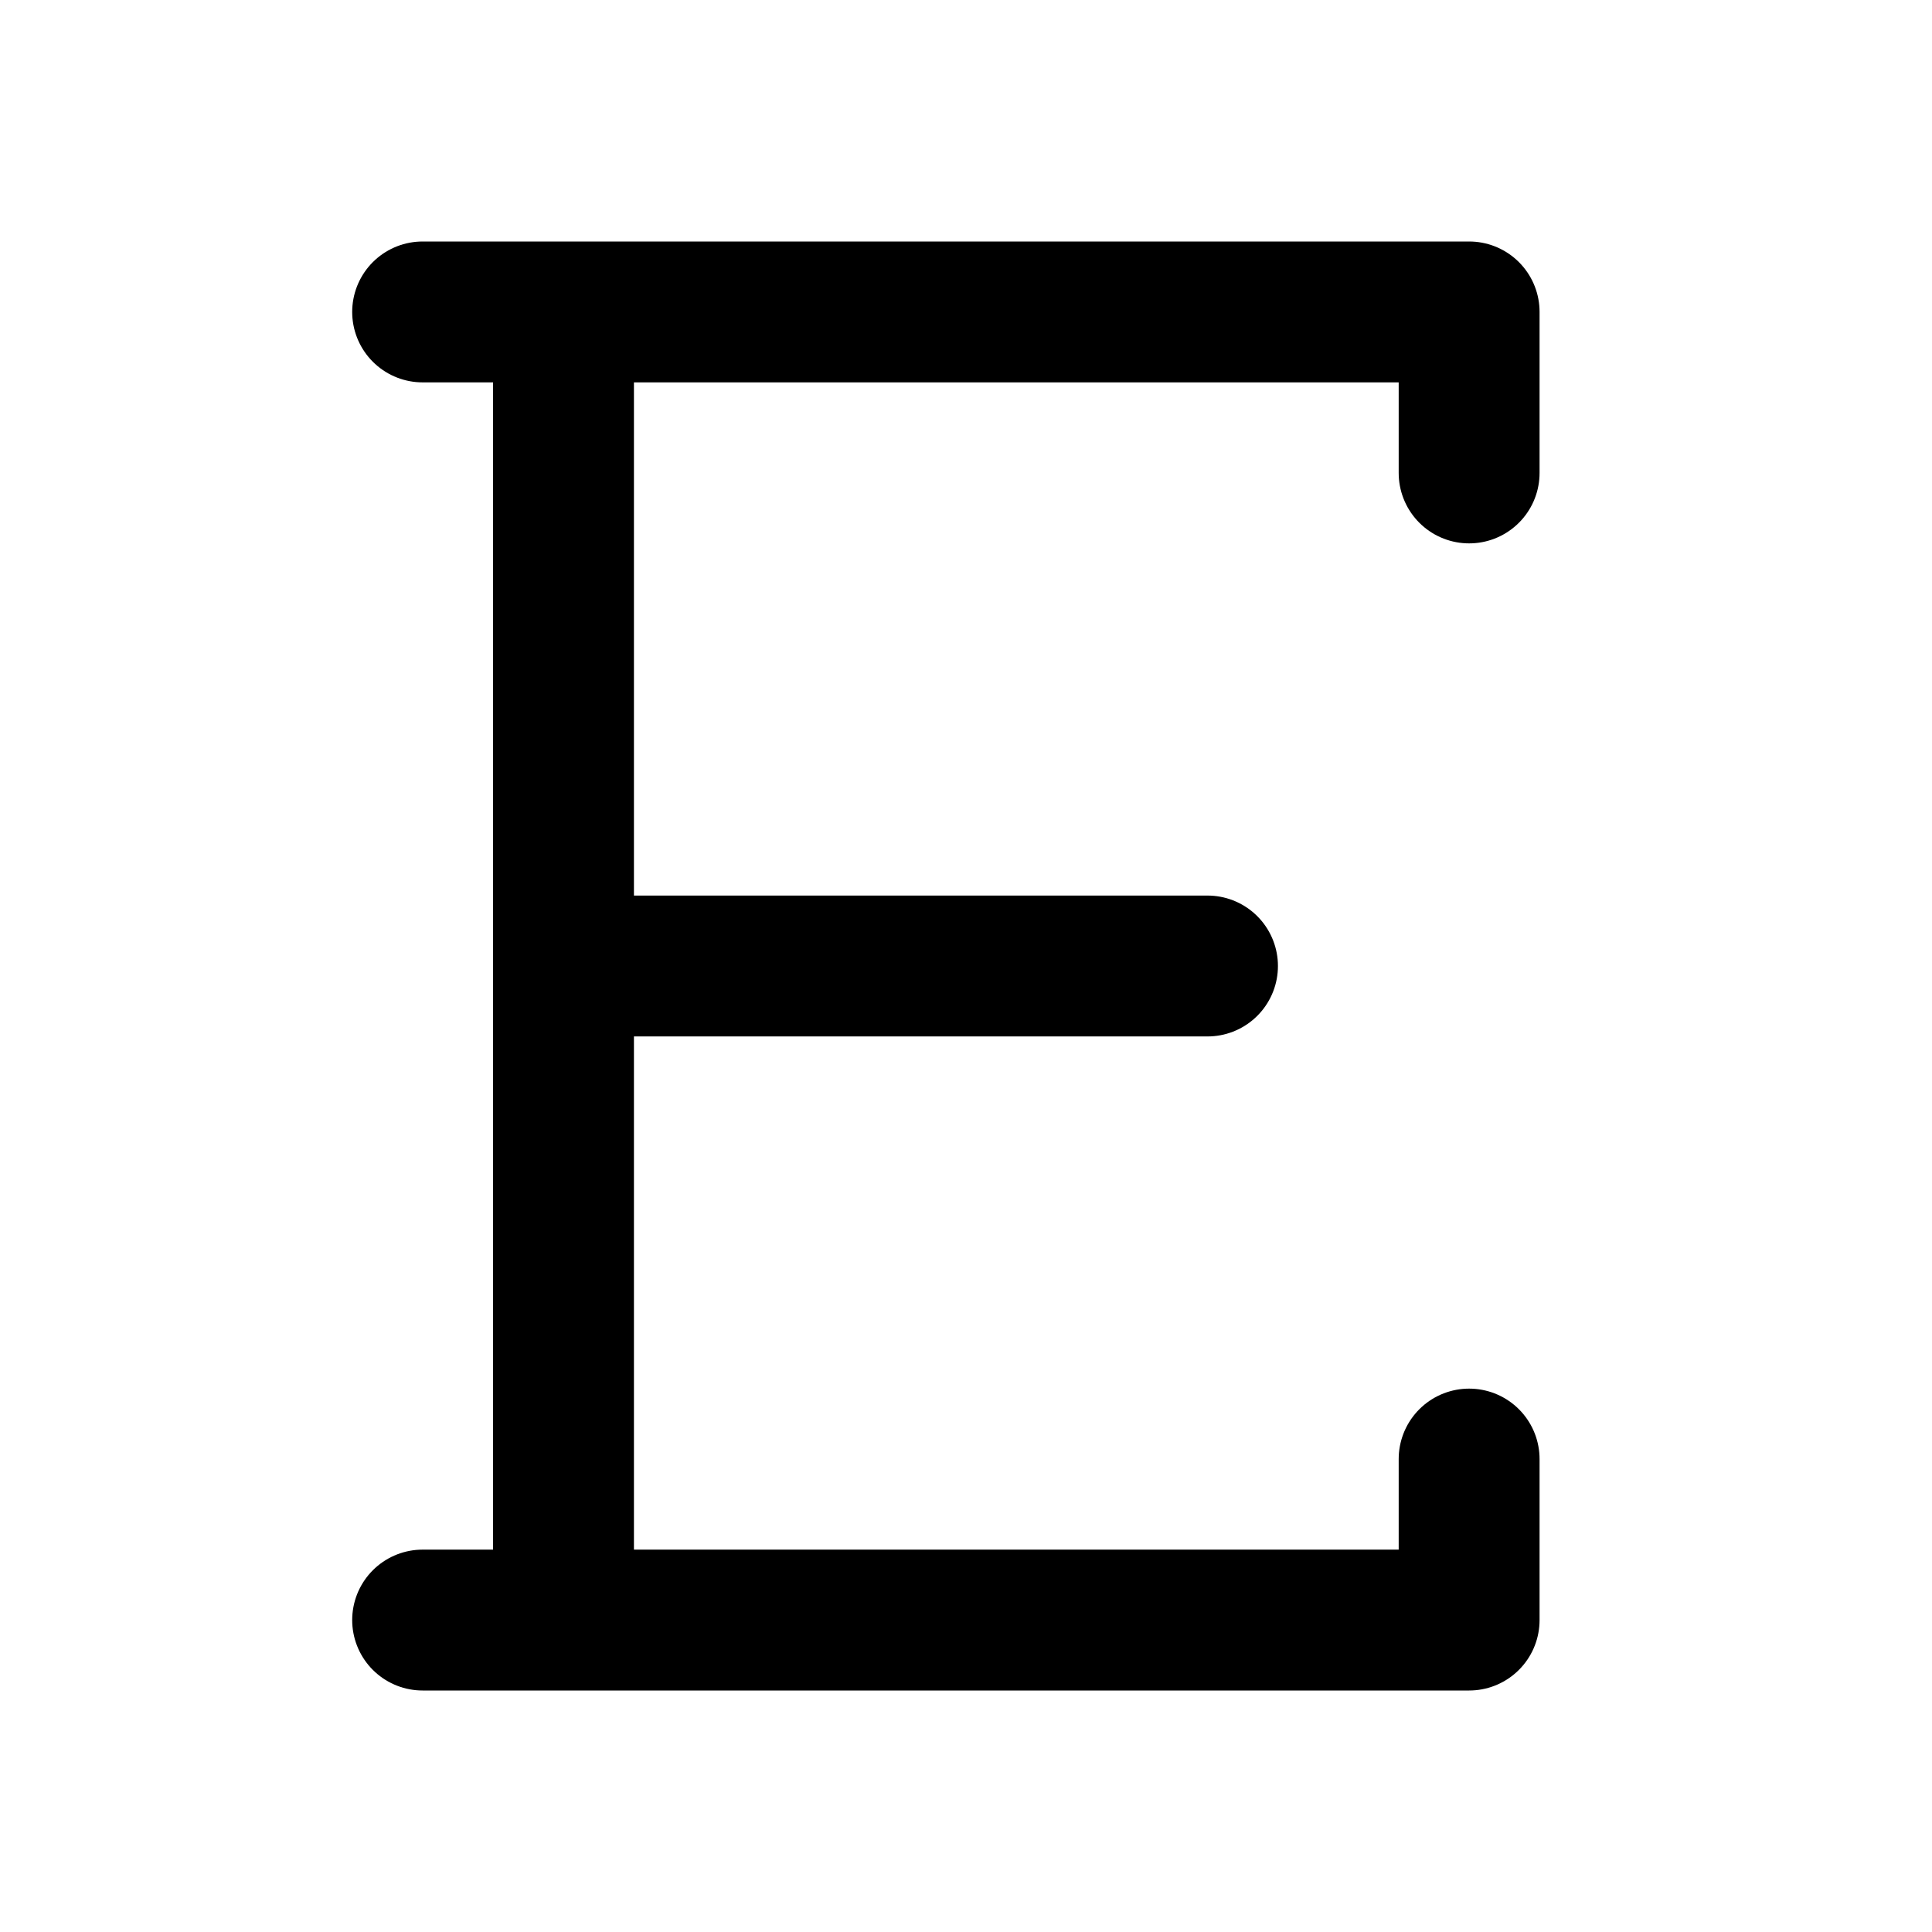
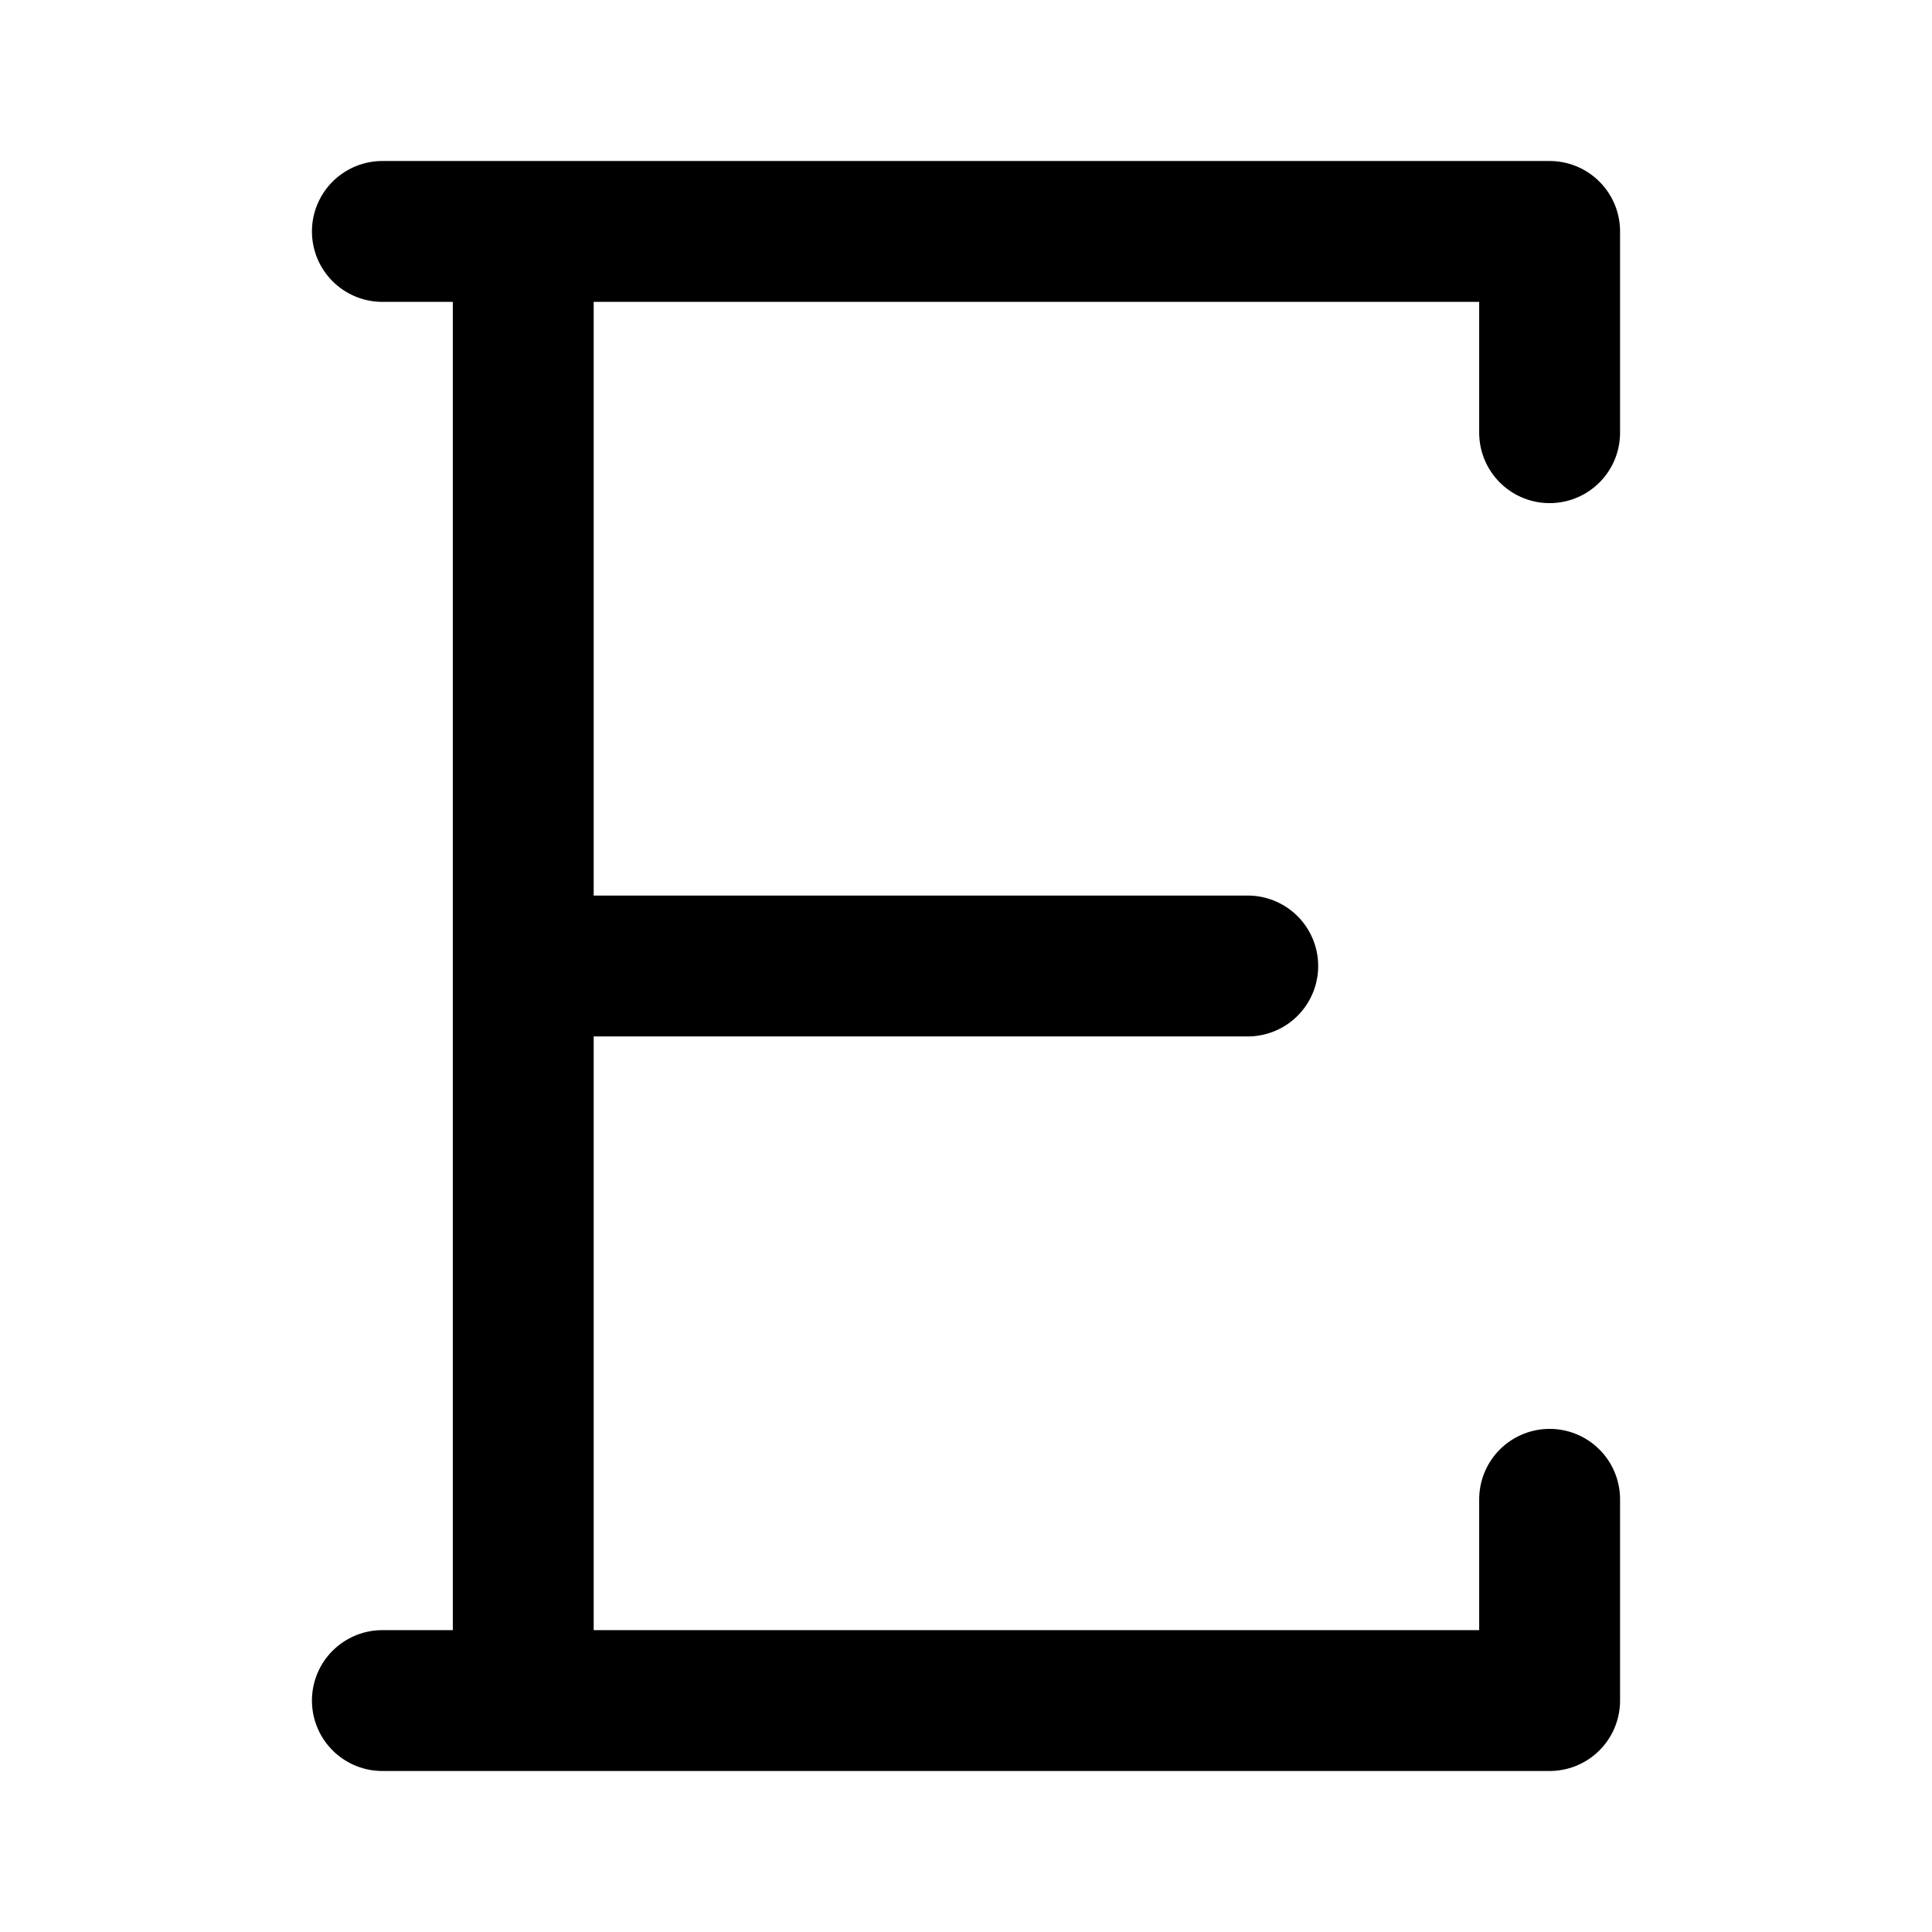
<svg xmlns="http://www.w3.org/2000/svg" width="192" height="192" fill="none" viewBox="0 0 192 192">
-   <path stroke="#000" stroke-linecap="round" stroke-width="14" d="M42 31h104M56 96h64m-78 65h104M56 36v120m90-125v16m0 98v16" />
+   <path stroke="#000" stroke-linecap="round" stroke-width="14" d="M38 169h116m0-20v20M52 96h72M52 23v146M154 23v20M38 23h116" />
</svg>
